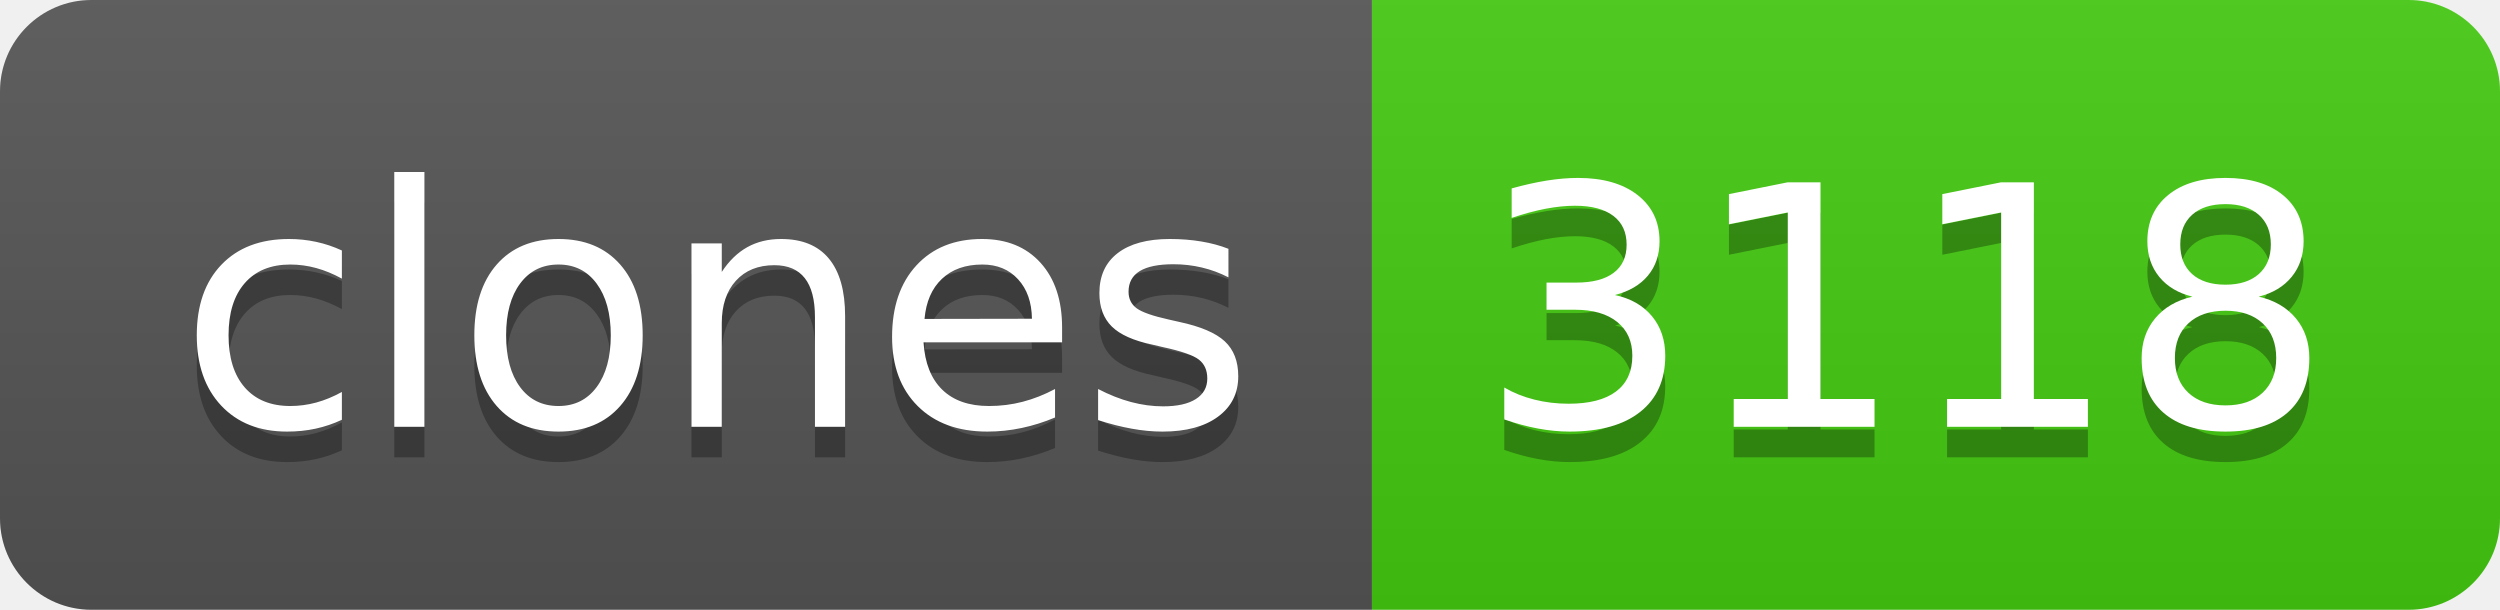
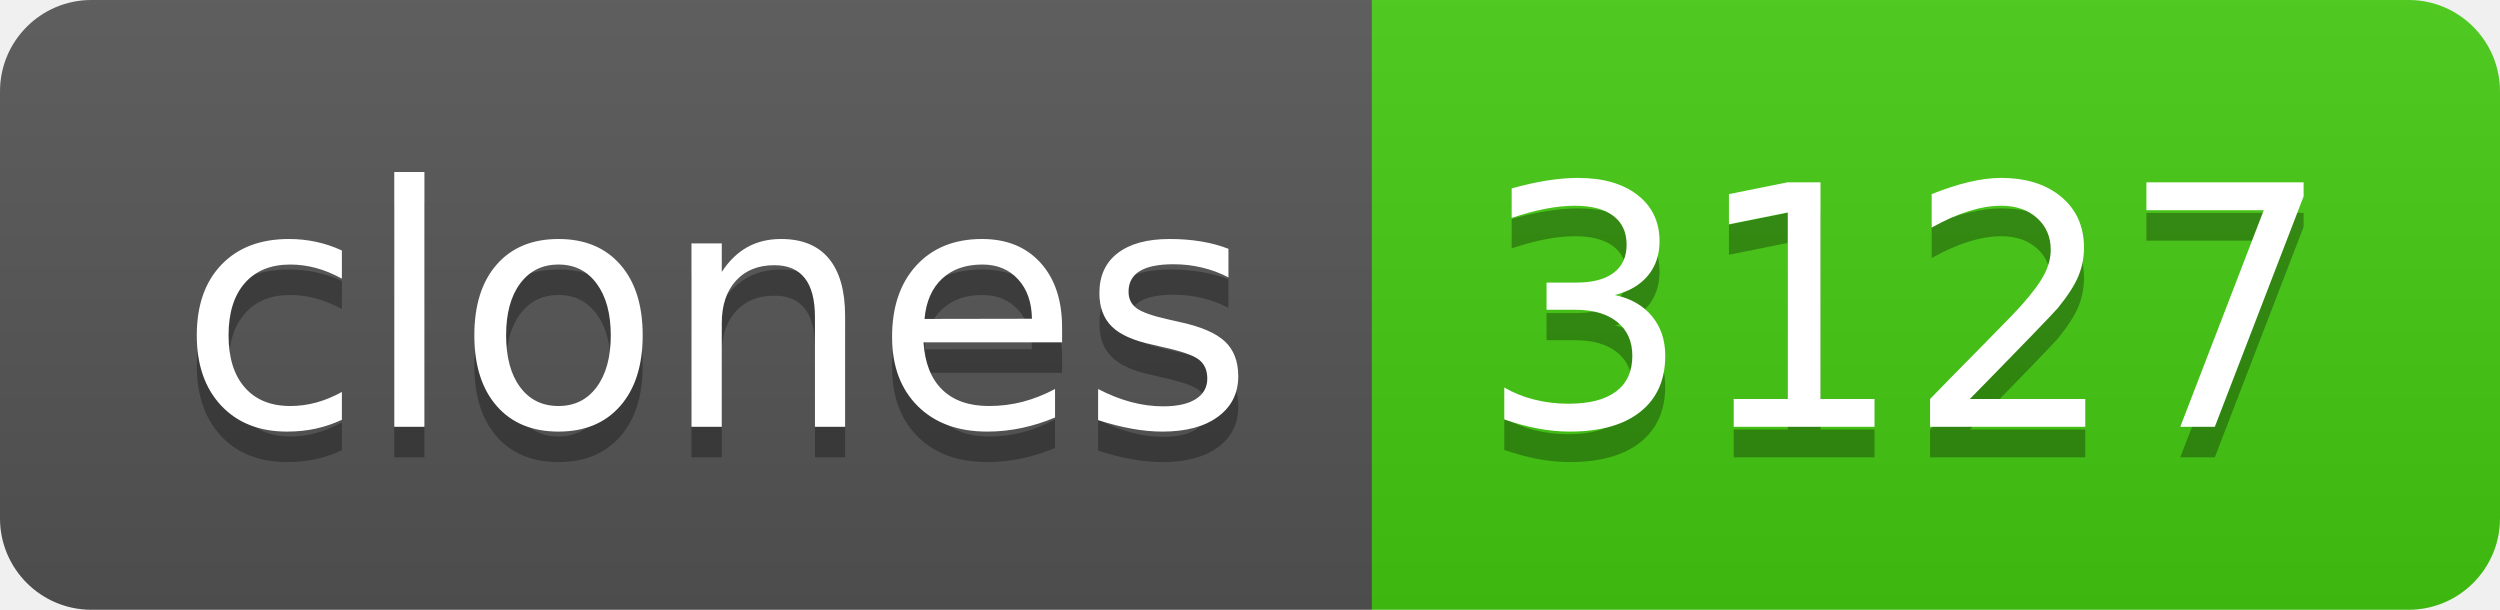
- <svg xmlns="http://www.w3.org/2000/svg" width="82" height="20" role="img" aria-label="clones: 3118">
+ <svg xmlns="http://www.w3.org/2000/svg" width="82" height="20" role="img" aria-label="clones: 3127">
  <linearGradient id="s" x2="0" y2="100%">
    <stop offset="0" stop-color="#bbb" stop-opacity=".1" />
    <stop offset="1" stop-opacity=".1" />
  </linearGradient>
  <clipPath id="r">
    <rect width="82" height="20" rx="3" fill="#fff" />
  </clipPath>
  <g clip-path="url(#r)">
    <rect width="45" height="20" fill="#555" />
    <rect x="45" width="37" height="20" fill="#4c1" />
    <rect width="82" height="20" fill="url(#s)" />
  </g>
  <g fill="#fff" text-anchor="middle" font-family="Verdana,Geneva,DejaVu Sans,sans-serif" text-rendering="geometricPrecision" font-size="110">
    <text aria-hidden="true" x="235" y="150" fill="#010101" fill-opacity=".3" transform="scale(.1)" textLength="350">clones</text>
    <text x="235" y="140" transform="scale(.1)" fill="#fff" textLength="350">clones</text>
-     <text aria-hidden="true" x="625" y="150" fill="#010101" fill-opacity=".3" transform="scale(.1)" textLength="270">3118</text>
-     <text x="625" y="140" transform="scale(.1)" fill="#fff" textLength="270">3118</text>
+     <text aria-hidden="true" x="625" y="150" fill="#010101" fill-opacity=".3" transform="scale(.1)" textLength="270">3127</text>
+     <text x="625" y="140" transform="scale(.1)" fill="#fff" textLength="270">3127</text>
  </g>
</svg>
